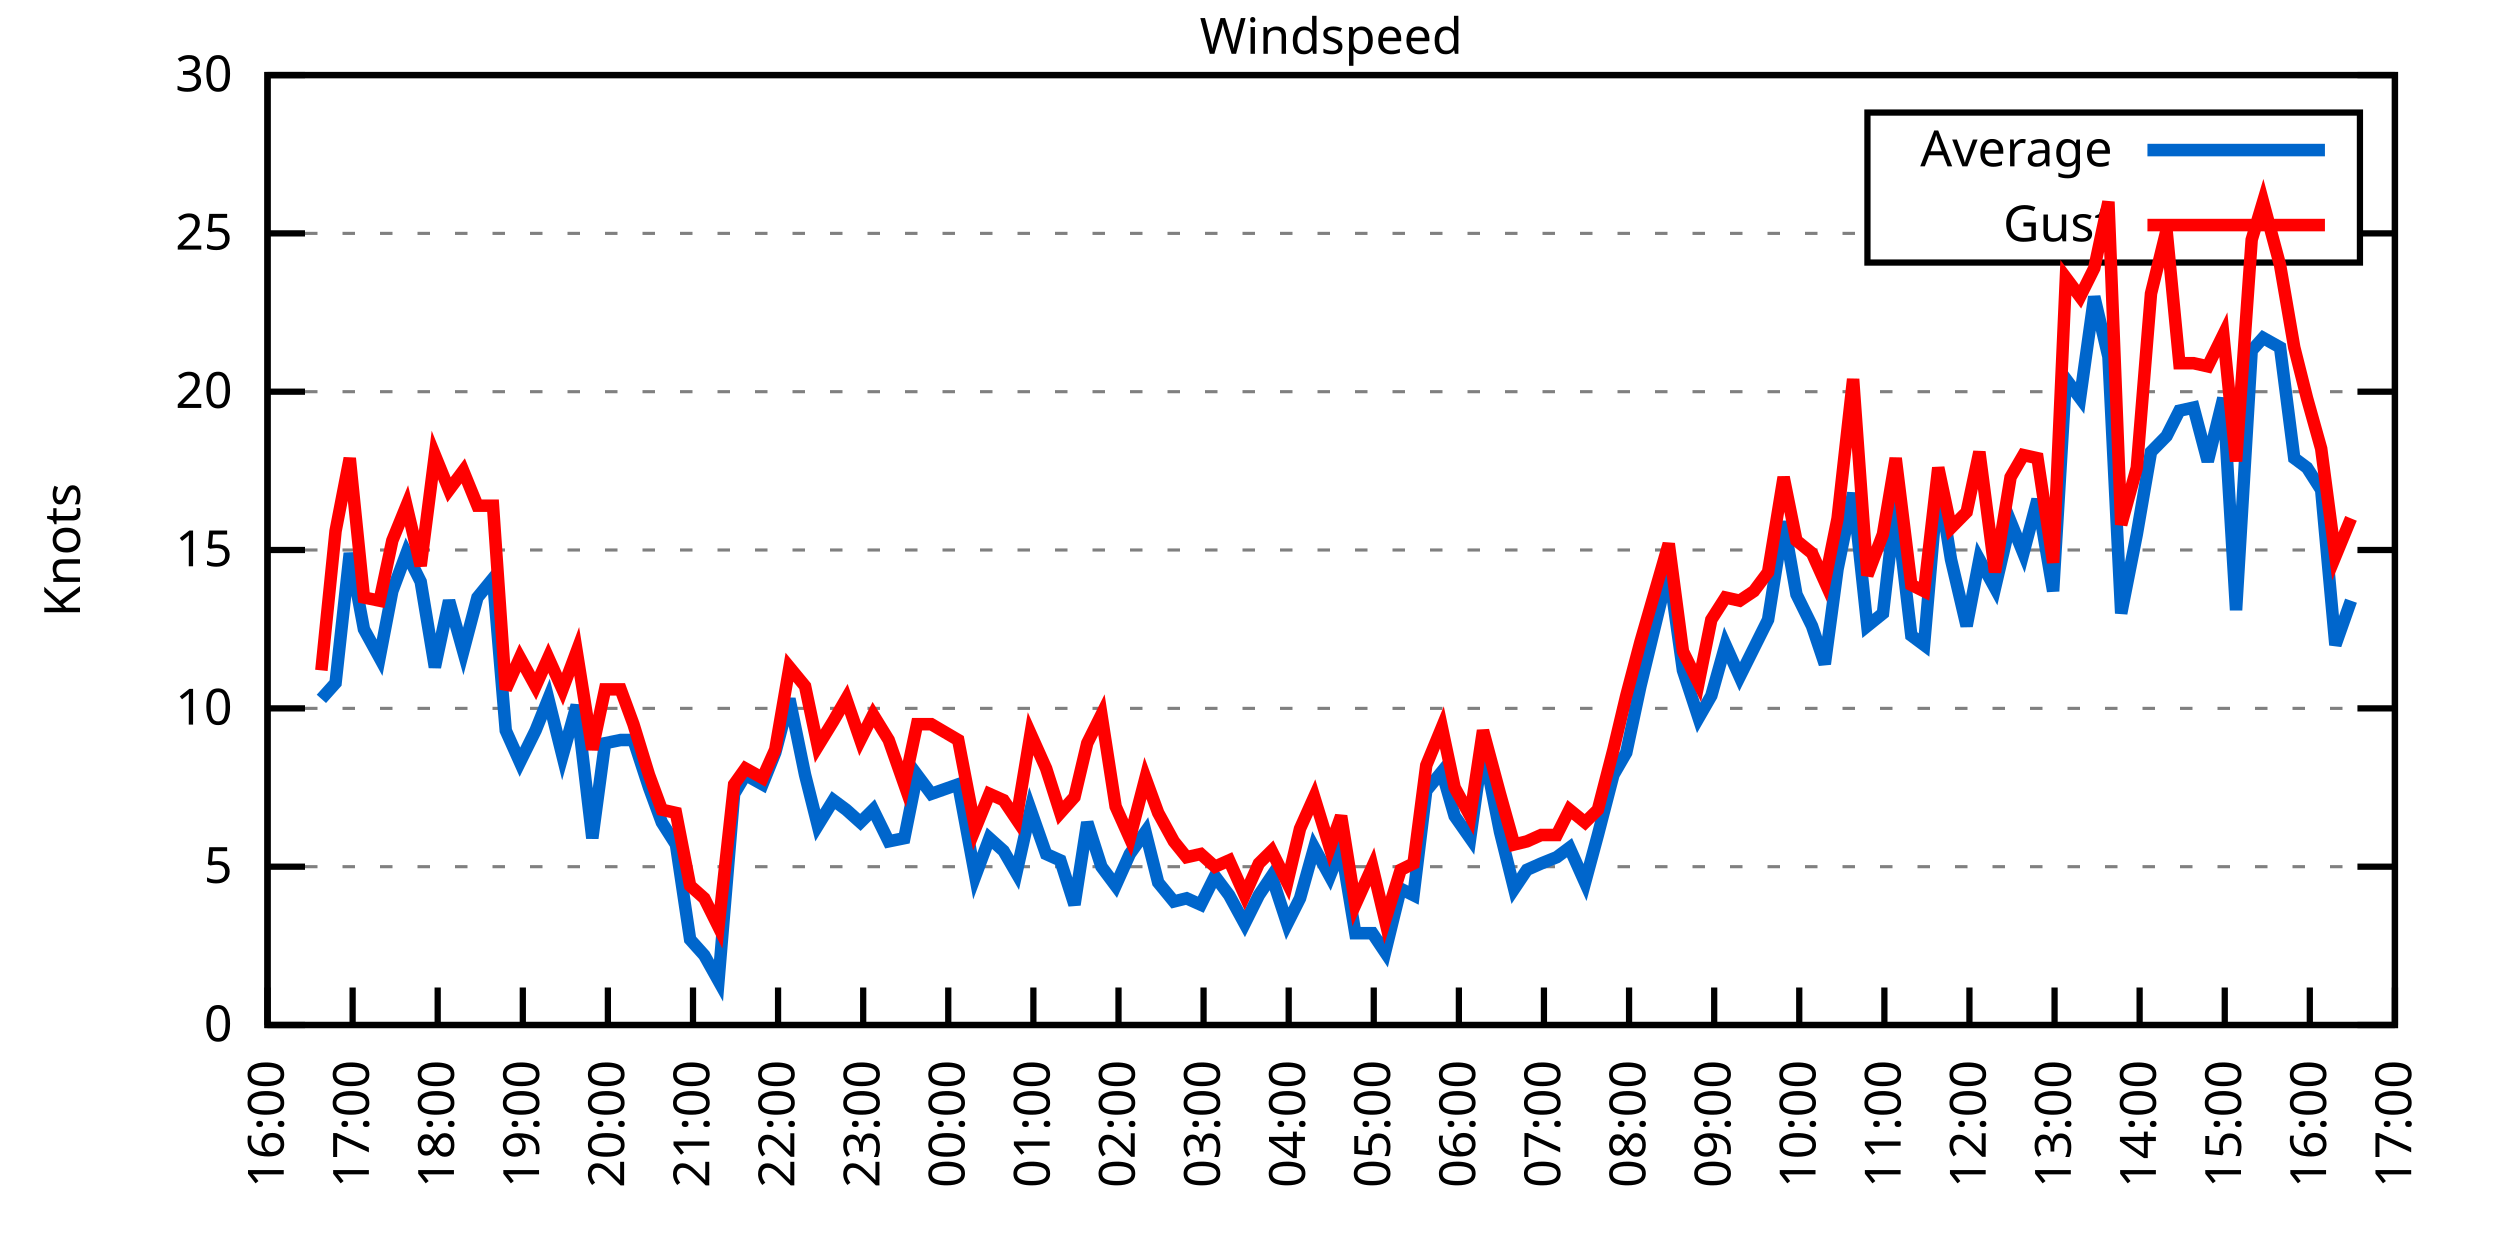
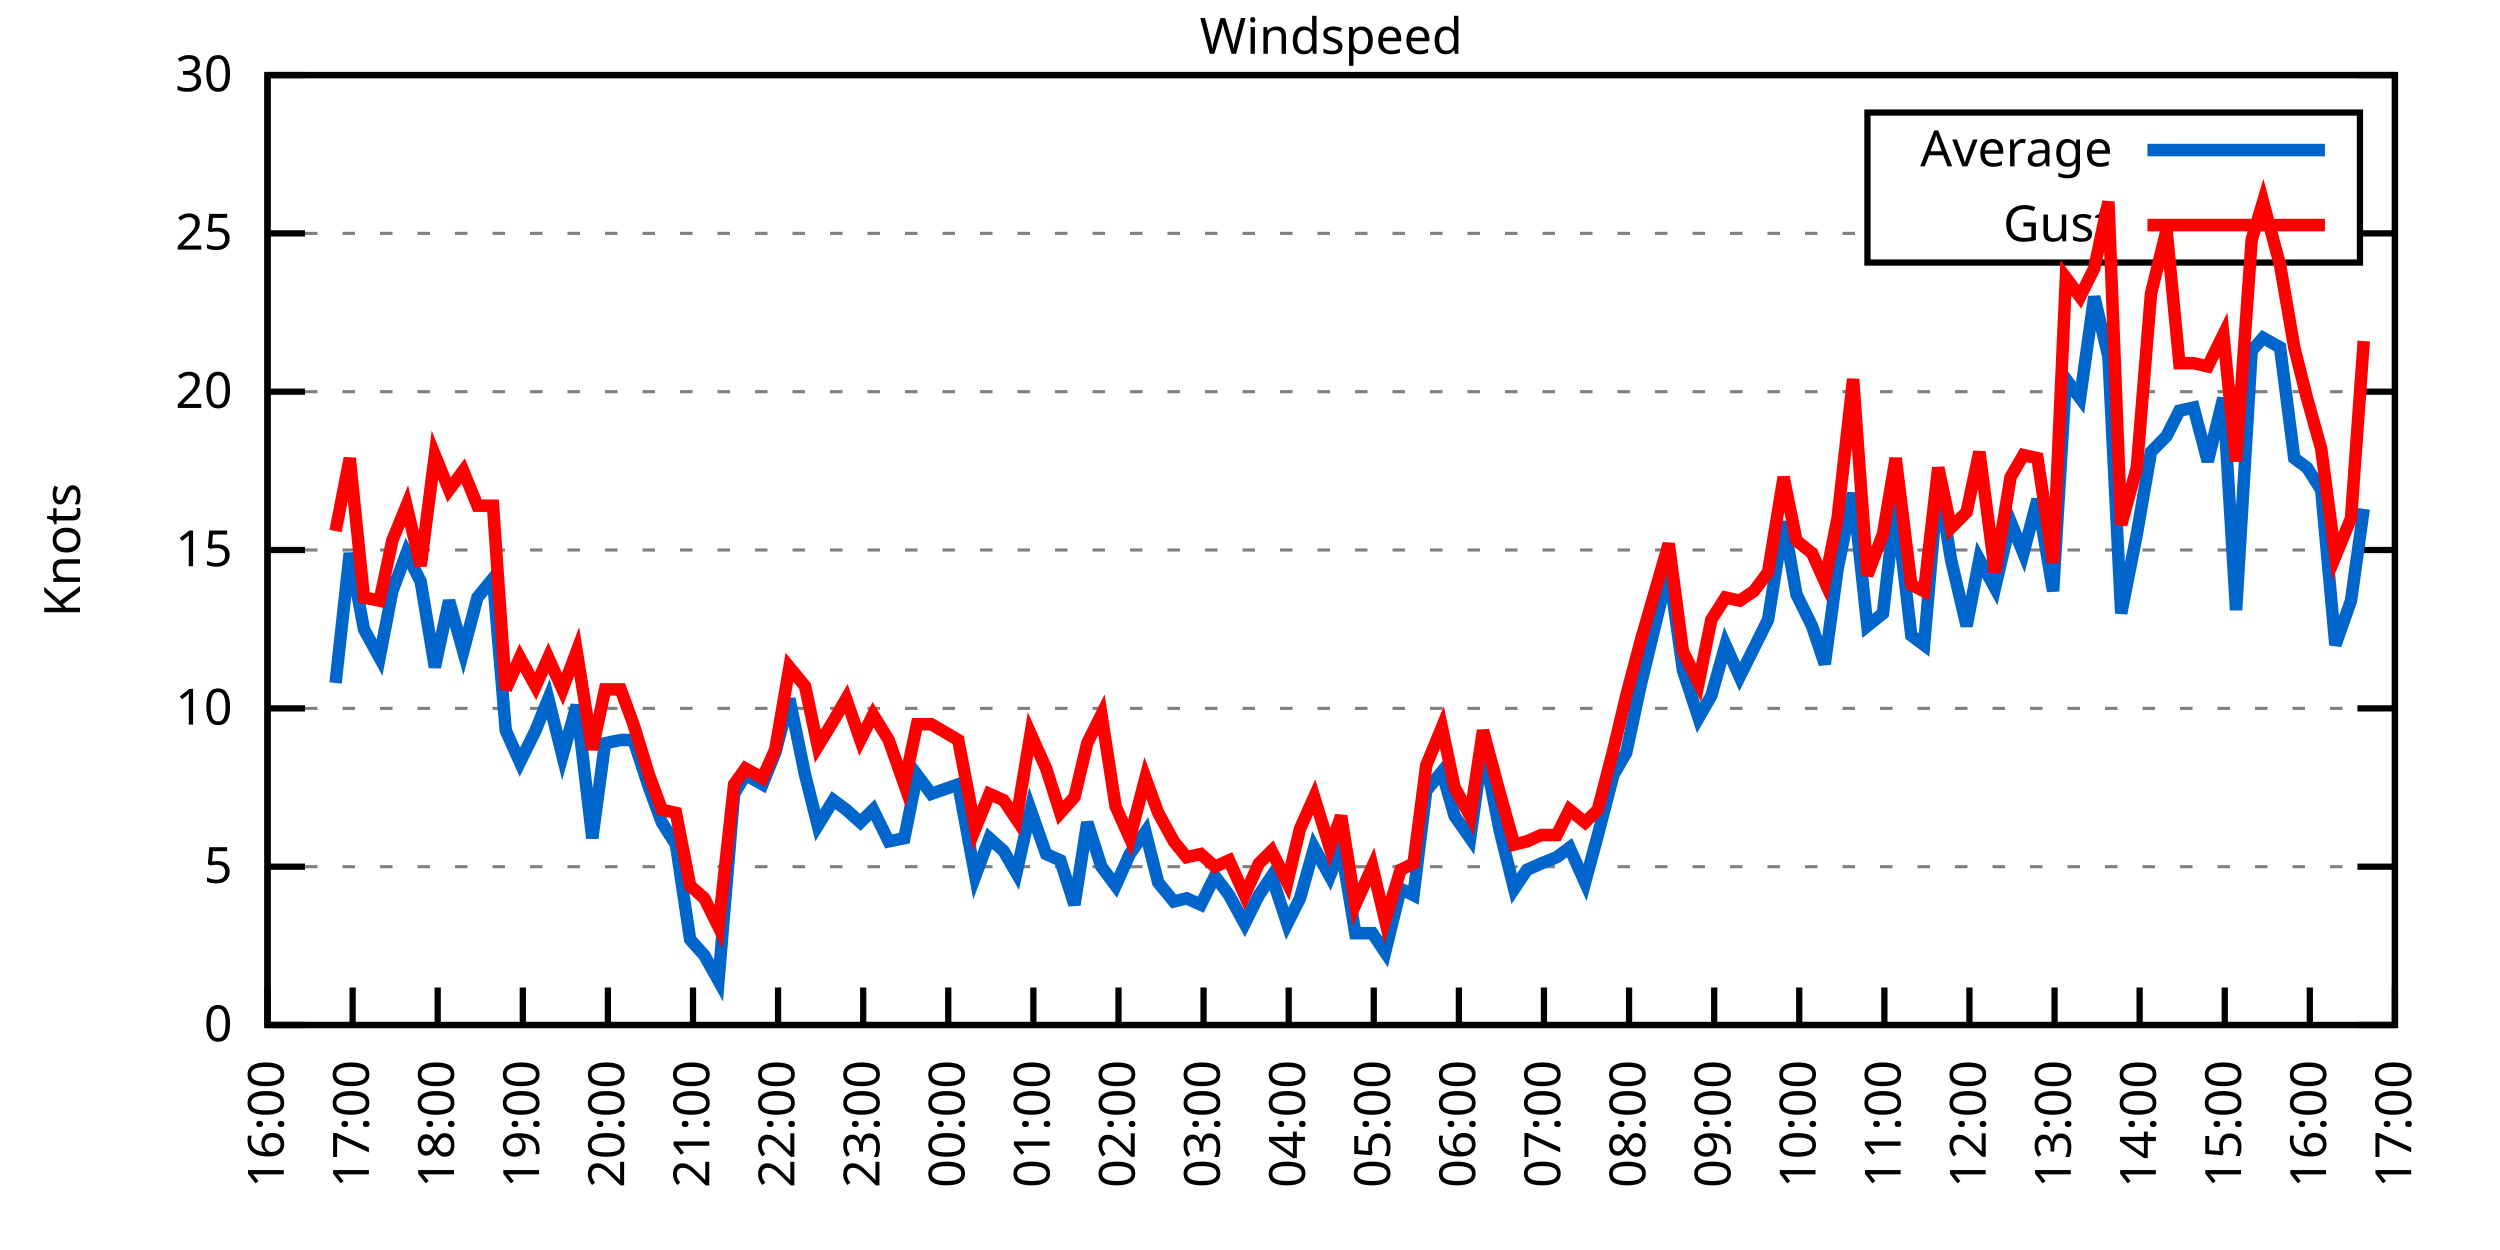
<svg xmlns="http://www.w3.org/2000/svg" xmlns:xlink="http://www.w3.org/1999/xlink" width="400" height="200" viewBox="0 0 400 200">
  <g id="gnuplot_canvas">
    <rect x="0" y="0" width="400" height="200" fill="none" />
    <defs>
      <circle id="gpDot" r="0.5" stroke-width="0.5" stroke="currentColor" />
      <path id="gpPt0" stroke-width="0.333" stroke="currentColor" d="M-1,0 h2 M0,-1 v2" />
      <path id="gpPt1" stroke-width="0.333" stroke="currentColor" d="M-1,-1 L1,1 M1,-1 L-1,1" />
      <path id="gpPt2" stroke-width="0.333" stroke="currentColor" d="M-1,0 L1,0 M0,-1 L0,1 M-1,-1 L1,1 M-1,1 L1,-1" />
      <rect id="gpPt3" stroke-width="0.333" stroke="currentColor" x="-1" y="-1" width="2" height="2" />
      <rect id="gpPt4" stroke-width="0.333" stroke="currentColor" fill="currentColor" x="-1" y="-1" width="2" height="2" />
      <circle id="gpPt5" stroke-width="0.333" stroke="currentColor" cx="0" cy="0" r="1" />
      <use xlink:href="#gpPt5" id="gpPt6" fill="currentColor" stroke="none" />
      <path id="gpPt7" stroke-width="0.333" stroke="currentColor" d="M0,-1.33 L-1.33,0.67 L1.33,0.67 z" />
      <use xlink:href="#gpPt7" id="gpPt8" fill="currentColor" stroke="none" />
      <use xlink:href="#gpPt7" id="gpPt9" stroke="currentColor" transform="rotate(180)" />
      <use xlink:href="#gpPt9" id="gpPt10" fill="currentColor" stroke="none" />
      <use xlink:href="#gpPt3" id="gpPt11" stroke="currentColor" transform="rotate(45)" />
      <use xlink:href="#gpPt11" id="gpPt12" fill="currentColor" stroke="none" />
      <path id="gpPt13" stroke-width="0.333" stroke="currentColor" d="M0,1.330 L1.265,0.411 L0.782,-1.067 L-0.782,-1.076 L-1.265,0.411 z" />
      <use xlink:href="#gpPt13" id="gpPt14" fill="currentColor" stroke="none" />
      <filter id="textbox" filterUnits="objectBoundingBox" x="0" y="0" height="1" width="1">
        <feFlood flood-color="white" flood-opacity="1" result="bgnd" />
        <feComposite in="SourceGraphic" in2="bgnd" operator="atop" />
      </filter>
      <filter id="greybox" filterUnits="objectBoundingBox" x="0" y="0" height="1" width="1">
        <feFlood flood-color="lightgrey" flood-opacity="1" result="grey" />
        <feComposite in="SourceGraphic" in2="grey" operator="atop" />
      </filter>
    </defs>
    <g fill="none" color="white" stroke="currentColor" stroke-width="1.00" stroke-linecap="butt" stroke-linejoin="miter">
</g>
    <g fill="none" color="black" stroke="currentColor" stroke-width="1.00" stroke-linecap="butt" stroke-linejoin="miter">
      <g stroke="none" shape-rendering="crispEdges">
        <polygon fill="rgb(255, 255, 255)" points="42.80,164.00 383.18,164.00 383.18,12.02 42.80,12.02 " />
      </g>
    </g>
    <g fill="none" color="black" stroke="currentColor" stroke-width="1.00" stroke-linecap="butt" stroke-linejoin="miter">
</g>
    <g fill="none" color="black" stroke="black" stroke-width="0.50" stroke-linecap="butt" stroke-linejoin="miter">
</g>
    <g fill="none" color="gray" stroke="currentColor" stroke-width="0.50" stroke-linecap="butt" stroke-linejoin="miter">
      <path stroke="gray" stroke-dasharray="2,4" class="gridline" d="M42.80,164.00 L383.19,164.00  " />
    </g>
    <g fill="none" color="gray" stroke="gray" stroke-width="1.00" stroke-linecap="butt" stroke-linejoin="miter">
</g>
    <g fill="none" color="black" stroke="currentColor" stroke-width="1.00" stroke-linecap="butt" stroke-linejoin="miter">
      <path stroke="black" d="M42.80,164.00 L48.80,164.00 M383.19,164.00 L377.19,164.00  " />
      <g transform="translate(37.20,166.60)" stroke="none" fill="black" font-family="Sans" font-size="8.00" text-anchor="end">
        <text>
          <tspan font-family="Sans"> 0</tspan>
        </text>
      </g>
    </g>
    <g fill="none" color="black" stroke="currentColor" stroke-width="1.00" stroke-linecap="butt" stroke-linejoin="miter">
</g>
    <g fill="none" color="black" stroke="black" stroke-width="0.50" stroke-linecap="butt" stroke-linejoin="miter">
</g>
    <g fill="none" color="gray" stroke="currentColor" stroke-width="0.50" stroke-linecap="butt" stroke-linejoin="miter">
      <path stroke="gray" stroke-dasharray="2,4" class="gridline" d="M42.80,138.67 L383.19,138.67  " />
    </g>
    <g fill="none" color="gray" stroke="gray" stroke-width="1.00" stroke-linecap="butt" stroke-linejoin="miter">
</g>
    <g fill="none" color="black" stroke="currentColor" stroke-width="1.00" stroke-linecap="butt" stroke-linejoin="miter">
      <path stroke="black" d="M42.80,138.67 L48.80,138.67 M383.19,138.67 L377.19,138.67  " />
      <g transform="translate(37.20,141.27)" stroke="none" fill="black" font-family="Sans" font-size="8.00" text-anchor="end">
        <text>
          <tspan font-family="Sans"> 5</tspan>
        </text>
      </g>
    </g>
    <g fill="none" color="black" stroke="currentColor" stroke-width="1.00" stroke-linecap="butt" stroke-linejoin="miter">
</g>
    <g fill="none" color="black" stroke="black" stroke-width="0.50" stroke-linecap="butt" stroke-linejoin="miter">
</g>
    <g fill="none" color="gray" stroke="currentColor" stroke-width="0.50" stroke-linecap="butt" stroke-linejoin="miter">
      <path stroke="gray" stroke-dasharray="2,4" class="gridline" d="M42.80,113.34 L383.19,113.34  " />
    </g>
    <g fill="none" color="gray" stroke="gray" stroke-width="1.00" stroke-linecap="butt" stroke-linejoin="miter">
</g>
    <g fill="none" color="black" stroke="currentColor" stroke-width="1.00" stroke-linecap="butt" stroke-linejoin="miter">
      <path stroke="black" d="M42.80,113.34 L48.80,113.34 M383.19,113.34 L377.19,113.34  " />
      <g transform="translate(37.20,115.94)" stroke="none" fill="black" font-family="Sans" font-size="8.00" text-anchor="end">
        <text>
          <tspan font-family="Sans"> 10</tspan>
        </text>
      </g>
    </g>
    <g fill="none" color="black" stroke="currentColor" stroke-width="1.00" stroke-linecap="butt" stroke-linejoin="miter">
</g>
    <g fill="none" color="black" stroke="black" stroke-width="0.50" stroke-linecap="butt" stroke-linejoin="miter">
</g>
    <g fill="none" color="gray" stroke="currentColor" stroke-width="0.50" stroke-linecap="butt" stroke-linejoin="miter">
      <path stroke="gray" stroke-dasharray="2,4" class="gridline" d="M42.80,88.00 L383.19,88.00  " />
    </g>
    <g fill="none" color="gray" stroke="gray" stroke-width="1.00" stroke-linecap="butt" stroke-linejoin="miter">
</g>
    <g fill="none" color="black" stroke="currentColor" stroke-width="1.00" stroke-linecap="butt" stroke-linejoin="miter">
      <path stroke="black" d="M42.80,88.00 L48.80,88.00 M383.19,88.00 L377.19,88.00  " />
      <g transform="translate(37.20,90.60)" stroke="none" fill="black" font-family="Sans" font-size="8.00" text-anchor="end">
        <text>
          <tspan font-family="Sans"> 15</tspan>
        </text>
      </g>
    </g>
    <g fill="none" color="black" stroke="currentColor" stroke-width="1.00" stroke-linecap="butt" stroke-linejoin="miter">
</g>
    <g fill="none" color="black" stroke="black" stroke-width="0.50" stroke-linecap="butt" stroke-linejoin="miter">
</g>
    <g fill="none" color="gray" stroke="currentColor" stroke-width="0.50" stroke-linecap="butt" stroke-linejoin="miter">
      <path stroke="gray" stroke-dasharray="2,4" class="gridline" d="M42.80,62.67 L383.19,62.67  " />
    </g>
    <g fill="none" color="gray" stroke="gray" stroke-width="1.00" stroke-linecap="butt" stroke-linejoin="miter">
</g>
    <g fill="none" color="black" stroke="currentColor" stroke-width="1.00" stroke-linecap="butt" stroke-linejoin="miter">
      <path stroke="black" d="M42.80,62.67 L48.80,62.67 M383.19,62.67 L377.19,62.67  " />
      <g transform="translate(37.20,65.27)" stroke="none" fill="black" font-family="Sans" font-size="8.00" text-anchor="end">
        <text>
          <tspan font-family="Sans"> 20</tspan>
        </text>
      </g>
    </g>
    <g fill="none" color="black" stroke="currentColor" stroke-width="1.00" stroke-linecap="butt" stroke-linejoin="miter">
</g>
    <g fill="none" color="black" stroke="black" stroke-width="0.50" stroke-linecap="butt" stroke-linejoin="miter">
</g>
    <g fill="none" color="gray" stroke="currentColor" stroke-width="0.50" stroke-linecap="butt" stroke-linejoin="miter">
      <path stroke="gray" stroke-dasharray="2,4" class="gridline" d="M42.80,37.34 L298.79,37.34 M377.59,37.34 L383.19,37.34  " />
    </g>
    <g fill="none" color="gray" stroke="gray" stroke-width="1.00" stroke-linecap="butt" stroke-linejoin="miter">
</g>
    <g fill="none" color="black" stroke="currentColor" stroke-width="1.00" stroke-linecap="butt" stroke-linejoin="miter">
      <path stroke="black" d="M42.80,37.34 L48.80,37.34 M383.19,37.34 L377.19,37.34  " />
      <g transform="translate(37.20,39.94)" stroke="none" fill="black" font-family="Sans" font-size="8.00" text-anchor="end">
        <text>
          <tspan font-family="Sans"> 25</tspan>
        </text>
      </g>
    </g>
    <g fill="none" color="black" stroke="currentColor" stroke-width="1.00" stroke-linecap="butt" stroke-linejoin="miter">
</g>
    <g fill="none" color="black" stroke="black" stroke-width="0.50" stroke-linecap="butt" stroke-linejoin="miter">
</g>
    <g fill="none" color="gray" stroke="currentColor" stroke-width="0.50" stroke-linecap="butt" stroke-linejoin="miter">
      <path stroke="gray" stroke-dasharray="2,4" class="gridline" d="M42.80,12.01 L383.19,12.01  " />
    </g>
    <g fill="none" color="gray" stroke="gray" stroke-width="1.00" stroke-linecap="butt" stroke-linejoin="miter">
</g>
    <g fill="none" color="black" stroke="currentColor" stroke-width="1.00" stroke-linecap="butt" stroke-linejoin="miter">
      <path stroke="black" d="M42.80,12.01 L48.80,12.01 M383.19,12.01 L377.19,12.01  " />
      <g transform="translate(37.20,14.61)" stroke="none" fill="black" font-family="Sans" font-size="8.00" text-anchor="end">
        <text>
          <tspan font-family="Sans"> 30</tspan>
        </text>
      </g>
    </g>
    <g fill="none" color="black" stroke="currentColor" stroke-width="1.00" stroke-linecap="butt" stroke-linejoin="miter">
      <path stroke="black" d="M42.80,164.00 L42.80,158.00  " />
      <g transform="translate(45.40,169.60) rotate(270.00)" stroke="none" fill="black" font-family="Sans" font-size="8.00" text-anchor="end">
        <text>
          <tspan font-family="Sans">16:00</tspan>
        </text>
      </g>
    </g>
    <g fill="none" color="black" stroke="currentColor" stroke-width="1.00" stroke-linecap="butt" stroke-linejoin="miter">
      <path stroke="black" d="M56.42,164.00 L56.42,158.00  " />
      <g transform="translate(59.02,169.60) rotate(270.00)" stroke="none" fill="black" font-family="Sans" font-size="8.00" text-anchor="end">
        <text>
          <tspan font-family="Sans">17:00</tspan>
        </text>
      </g>
    </g>
    <g fill="none" color="black" stroke="currentColor" stroke-width="1.00" stroke-linecap="butt" stroke-linejoin="miter">
      <path stroke="black" d="M70.03,164.00 L70.03,158.00  " />
      <g transform="translate(72.63,169.60) rotate(270.00)" stroke="none" fill="black" font-family="Sans" font-size="8.00" text-anchor="end">
        <text>
          <tspan font-family="Sans">18:00</tspan>
        </text>
      </g>
    </g>
    <g fill="none" color="black" stroke="currentColor" stroke-width="1.00" stroke-linecap="butt" stroke-linejoin="miter">
      <path stroke="black" d="M83.65,164.00 L83.65,158.00  " />
      <g transform="translate(86.25,169.60) rotate(270.00)" stroke="none" fill="black" font-family="Sans" font-size="8.00" text-anchor="end">
        <text>
          <tspan font-family="Sans">19:00</tspan>
        </text>
      </g>
    </g>
    <g fill="none" color="black" stroke="currentColor" stroke-width="1.00" stroke-linecap="butt" stroke-linejoin="miter">
      <path stroke="black" d="M97.26,164.00 L97.26,158.00  " />
      <g transform="translate(99.86,169.60) rotate(270.00)" stroke="none" fill="black" font-family="Sans" font-size="8.00" text-anchor="end">
        <text>
          <tspan font-family="Sans">20:00</tspan>
        </text>
      </g>
    </g>
    <g fill="none" color="black" stroke="currentColor" stroke-width="1.00" stroke-linecap="butt" stroke-linejoin="miter">
      <path stroke="black" d="M110.88,164.00 L110.88,158.00  " />
      <g transform="translate(113.48,169.60) rotate(270.00)" stroke="none" fill="black" font-family="Sans" font-size="8.00" text-anchor="end">
        <text>
          <tspan font-family="Sans">21:00</tspan>
        </text>
      </g>
    </g>
    <g fill="none" color="black" stroke="currentColor" stroke-width="1.00" stroke-linecap="butt" stroke-linejoin="miter">
      <path stroke="black" d="M124.49,164.00 L124.49,158.00  " />
      <g transform="translate(127.09,169.60) rotate(270.00)" stroke="none" fill="black" font-family="Sans" font-size="8.00" text-anchor="end">
        <text>
          <tspan font-family="Sans">22:00</tspan>
        </text>
      </g>
    </g>
    <g fill="none" color="black" stroke="currentColor" stroke-width="1.00" stroke-linecap="butt" stroke-linejoin="miter">
      <path stroke="black" d="M138.11,164.00 L138.11,158.00  " />
      <g transform="translate(140.71,169.60) rotate(270.00)" stroke="none" fill="black" font-family="Sans" font-size="8.00" text-anchor="end">
        <text>
          <tspan font-family="Sans">23:00</tspan>
        </text>
      </g>
    </g>
    <g fill="none" color="black" stroke="currentColor" stroke-width="1.00" stroke-linecap="butt" stroke-linejoin="miter">
      <path stroke="black" d="M151.72,164.00 L151.72,158.00  " />
      <g transform="translate(154.32,169.60) rotate(270.00)" stroke="none" fill="black" font-family="Sans" font-size="8.00" text-anchor="end">
        <text>
          <tspan font-family="Sans">00:00</tspan>
        </text>
      </g>
    </g>
    <g fill="none" color="black" stroke="currentColor" stroke-width="1.00" stroke-linecap="butt" stroke-linejoin="miter">
      <path stroke="black" d="M165.34,164.00 L165.34,158.00  " />
      <g transform="translate(167.94,169.60) rotate(270.00)" stroke="none" fill="black" font-family="Sans" font-size="8.00" text-anchor="end">
        <text>
          <tspan font-family="Sans">01:00</tspan>
        </text>
      </g>
    </g>
    <g fill="none" color="black" stroke="currentColor" stroke-width="1.00" stroke-linecap="butt" stroke-linejoin="miter">
      <path stroke="black" d="M178.96,164.00 L178.96,158.00  " />
      <g transform="translate(181.56,169.60) rotate(270.00)" stroke="none" fill="black" font-family="Sans" font-size="8.00" text-anchor="end">
        <text>
          <tspan font-family="Sans">02:00</tspan>
        </text>
      </g>
    </g>
    <g fill="none" color="black" stroke="currentColor" stroke-width="1.00" stroke-linecap="butt" stroke-linejoin="miter">
      <path stroke="black" d="M192.57,164.00 L192.57,158.00  " />
      <g transform="translate(195.17,169.60) rotate(270.00)" stroke="none" fill="black" font-family="Sans" font-size="8.00" text-anchor="end">
        <text>
          <tspan font-family="Sans">03:00</tspan>
        </text>
      </g>
    </g>
    <g fill="none" color="black" stroke="currentColor" stroke-width="1.00" stroke-linecap="butt" stroke-linejoin="miter">
      <path stroke="black" d="M206.19,164.00 L206.19,158.00  " />
      <g transform="translate(208.79,169.60) rotate(270.00)" stroke="none" fill="black" font-family="Sans" font-size="8.00" text-anchor="end">
        <text>
          <tspan font-family="Sans">04:00</tspan>
        </text>
      </g>
    </g>
    <g fill="none" color="black" stroke="currentColor" stroke-width="1.00" stroke-linecap="butt" stroke-linejoin="miter">
      <path stroke="black" d="M219.80,164.00 L219.80,158.00  " />
      <g transform="translate(222.40,169.60) rotate(270.00)" stroke="none" fill="black" font-family="Sans" font-size="8.00" text-anchor="end">
        <text>
          <tspan font-family="Sans">05:00</tspan>
        </text>
      </g>
    </g>
    <g fill="none" color="black" stroke="currentColor" stroke-width="1.00" stroke-linecap="butt" stroke-linejoin="miter">
      <path stroke="black" d="M233.42,164.00 L233.42,158.00  " />
      <g transform="translate(236.02,169.60) rotate(270.00)" stroke="none" fill="black" font-family="Sans" font-size="8.00" text-anchor="end">
        <text>
          <tspan font-family="Sans">06:00</tspan>
        </text>
      </g>
    </g>
    <g fill="none" color="black" stroke="currentColor" stroke-width="1.00" stroke-linecap="butt" stroke-linejoin="miter">
      <path stroke="black" d="M247.03,164.00 L247.03,158.00  " />
      <g transform="translate(249.63,169.60) rotate(270.00)" stroke="none" fill="black" font-family="Sans" font-size="8.00" text-anchor="end">
        <text>
          <tspan font-family="Sans">07:00</tspan>
        </text>
      </g>
    </g>
    <g fill="none" color="black" stroke="currentColor" stroke-width="1.00" stroke-linecap="butt" stroke-linejoin="miter">
      <path stroke="black" d="M260.65,164.00 L260.65,158.00  " />
      <g transform="translate(263.25,169.60) rotate(270.00)" stroke="none" fill="black" font-family="Sans" font-size="8.00" text-anchor="end">
        <text>
          <tspan font-family="Sans">08:00</tspan>
        </text>
      </g>
    </g>
    <g fill="none" color="black" stroke="currentColor" stroke-width="1.00" stroke-linecap="butt" stroke-linejoin="miter">
      <path stroke="black" d="M274.27,164.00 L274.27,158.00  " />
      <g transform="translate(276.87,169.60) rotate(270.00)" stroke="none" fill="black" font-family="Sans" font-size="8.00" text-anchor="end">
        <text>
          <tspan font-family="Sans">09:00</tspan>
        </text>
      </g>
    </g>
    <g fill="none" color="black" stroke="currentColor" stroke-width="1.00" stroke-linecap="butt" stroke-linejoin="miter">
      <path stroke="black" d="M287.88,164.00 L287.88,158.00  " />
      <g transform="translate(290.48,169.60) rotate(270.00)" stroke="none" fill="black" font-family="Sans" font-size="8.00" text-anchor="end">
        <text>
          <tspan font-family="Sans">10:00</tspan>
        </text>
      </g>
    </g>
    <g fill="none" color="black" stroke="currentColor" stroke-width="1.00" stroke-linecap="butt" stroke-linejoin="miter">
      <path stroke="black" d="M301.50,164.00 L301.50,158.00  " />
      <g transform="translate(304.10,169.60) rotate(270.00)" stroke="none" fill="black" font-family="Sans" font-size="8.00" text-anchor="end">
        <text>
          <tspan font-family="Sans">11:00</tspan>
        </text>
      </g>
    </g>
    <g fill="none" color="black" stroke="currentColor" stroke-width="1.00" stroke-linecap="butt" stroke-linejoin="miter">
      <path stroke="black" d="M315.11,164.00 L315.11,158.00  " />
      <g transform="translate(317.71,169.60) rotate(270.00)" stroke="none" fill="black" font-family="Sans" font-size="8.00" text-anchor="end">
        <text>
          <tspan font-family="Sans">12:00</tspan>
        </text>
      </g>
    </g>
    <g fill="none" color="black" stroke="currentColor" stroke-width="1.00" stroke-linecap="butt" stroke-linejoin="miter">
      <path stroke="black" d="M328.73,164.00 L328.73,158.00  " />
      <g transform="translate(331.33,169.60) rotate(270.00)" stroke="none" fill="black" font-family="Sans" font-size="8.00" text-anchor="end">
        <text>
          <tspan font-family="Sans">13:00</tspan>
        </text>
      </g>
    </g>
    <g fill="none" color="black" stroke="currentColor" stroke-width="1.00" stroke-linecap="butt" stroke-linejoin="miter">
      <path stroke="black" d="M342.34,164.00 L342.34,158.00  " />
      <g transform="translate(344.94,169.60) rotate(270.00)" stroke="none" fill="black" font-family="Sans" font-size="8.00" text-anchor="end">
        <text>
          <tspan font-family="Sans">14:00</tspan>
        </text>
      </g>
    </g>
    <g fill="none" color="black" stroke="currentColor" stroke-width="1.00" stroke-linecap="butt" stroke-linejoin="miter">
      <path stroke="black" d="M355.96,164.00 L355.96,158.00  " />
      <g transform="translate(358.56,169.60) rotate(270.00)" stroke="none" fill="black" font-family="Sans" font-size="8.00" text-anchor="end">
        <text>
          <tspan font-family="Sans">15:00</tspan>
        </text>
      </g>
    </g>
    <g fill="none" color="black" stroke="currentColor" stroke-width="1.00" stroke-linecap="butt" stroke-linejoin="miter">
      <path stroke="black" d="M369.57,164.00 L369.57,158.00  " />
      <g transform="translate(372.17,169.60) rotate(270.00)" stroke="none" fill="black" font-family="Sans" font-size="8.00" text-anchor="end">
        <text>
          <tspan font-family="Sans">16:00</tspan>
        </text>
      </g>
    </g>
    <g fill="none" color="black" stroke="currentColor" stroke-width="1.00" stroke-linecap="butt" stroke-linejoin="miter">
      <path stroke="black" d="M383.19,164.00 L383.19,158.00  " />
      <g transform="translate(385.79,169.60) rotate(270.00)" stroke="none" fill="black" font-family="Sans" font-size="8.00" text-anchor="end">
        <text>
          <tspan font-family="Sans">17:00</tspan>
        </text>
      </g>
    </g>
    <g fill="none" color="black" stroke="currentColor" stroke-width="1.00" stroke-linecap="butt" stroke-linejoin="miter">
</g>
    <g fill="none" color="black" stroke="currentColor" stroke-width="1.00" stroke-linecap="butt" stroke-linejoin="miter">
      <path stroke="black" d="M42.80,12.01 L42.80,164.00 L383.19,164.00 L383.19,12.01 L42.80,12.01 Z  " />
    </g>
    <g fill="none" color="black" stroke="currentColor" stroke-width="1.00" stroke-linecap="butt" stroke-linejoin="miter">
</g>
    <g fill="none" color="black" stroke="currentColor" stroke-width="1.00" stroke-linecap="butt" stroke-linejoin="miter">
      <path stroke="black" d="M298.79,42.01 L298.79,18.01 L377.59,18.01 L377.59,42.01 L298.79,42.01 Z  " />
    </g>
    <g id="Windspeed_plot_1">
      <g fill="none" color="white" stroke="black" stroke-width="2.00" stroke-linecap="butt" stroke-linejoin="miter">
</g>
      <g fill="none" color="black" stroke="currentColor" stroke-width="2.00" stroke-linecap="butt" stroke-linejoin="miter">
        <g transform="translate(337.99,26.61)" stroke="none" fill="black" font-family="Sans" font-size="8.00" text-anchor="end">
          <text>
            <tspan font-family="Sans">Average</tspan>
          </text>
        </g>
      </g>
      <g fill="none" color="black" stroke="currentColor" stroke-width="2.00" stroke-linecap="butt" stroke-linejoin="miter">
-         <path stroke="rgb(  0, 102, 204)" d="M343.59,24.01 L371.99,24.01 M51.42,111.82 L53.69,109.28 L55.96,88.51 L58.23,100.67 L60.73,105.23 L62.77,94.59   L65.04,88.51 L67.31,93.07 L69.58,106.75 L71.85,96.11 L74.12,104.22 L76.39,95.60 L78.88,92.56 L80.92,116.88   L83.19,121.95 L85.69,116.88 L87.73,111.82 L90.00,120.94 L92.27,112.83 L94.77,134.11 L96.81,118.91 L99.30,118.40   L101.35,118.40 L103.84,126.00 L105.89,131.58 L108.15,135.12 L110.42,150.32 L112.69,152.85 L114.96,156.91 L117.46,127.02   L119.27,123.98 L122.00,125.50 L124.04,120.43 L126.31,111.82 L128.81,123.98 L130.85,132.08 L133.34,128.03 L135.39,129.55   L137.66,131.58 L139.70,129.55 L142.19,134.62 L144.69,134.11 L146.73,123.98 L149.00,127.02 L153.31,125.50 L156.04,140.19   L158.31,134.11 L160.57,136.14 L162.62,139.68 L164.89,129.55 L167.38,136.64 L169.65,137.66 L171.92,144.75 L173.96,131.58   L176.23,138.67 L178.50,141.71 L180.77,136.64 L183.27,133.10 L185.31,141.20 L187.81,144.24 L189.85,143.73 L192.12,144.75   L194.39,140.19 L196.66,143.23 L199.15,147.79 L201.42,143.23 L203.46,140.19 L205.96,147.79 L208.00,143.73 L210.27,135.63   L212.77,140.19 L214.58,135.63 L216.85,149.31 L219.58,149.31 L221.62,152.35 L224.11,142.21 L226.16,143.23 L228.20,126.51   L230.70,123.47 L232.74,130.56 L235.23,134.11 L237.28,119.42 L240.00,133.10 L242.27,142.21 L244.31,139.17 L246.58,138.16   L249.08,137.15 L251.12,135.63 L253.61,141.20 L255.66,133.60 L258.15,123.98 L260.20,120.43 L262.47,109.79 L267.00,91.04   L269.27,107.26 L271.77,114.86 L273.81,111.31 L276.08,103.20 L278.35,108.27 L280.62,103.71 L282.89,99.15 L285.38,83.45   L287.43,95.10 L289.92,100.16 L291.97,106.24 L294.01,91.04 L296.50,78.89 L298.77,100.16 L301.27,98.14 L303.31,80.41   L305.81,101.68 L307.85,103.20 L310.12,76.86 L312.16,89.52 L314.66,100.16 L316.70,89.52 L319.20,94.08 L321.69,83.45   L323.74,88.51 L326.00,79.90 L328.50,94.59 L330.54,60.65 L332.81,63.69 L335.08,47.47 L337.35,57.10 L339.39,98.14   L341.89,85.47 L344.16,72.30 L346.65,69.77 L348.70,65.71 L350.97,65.21 L353.24,73.82 L355.73,63.69 L357.77,97.63   L360.27,56.09 L362.09,54.06 L364.81,55.58 L367.08,73.31 L369.12,74.83 L371.39,78.38 L373.66,103.20 L376.16,96.11    " />
+         <path stroke="rgb(  0, 102, 204)" d="M343.59,24.01 L371.99,24.01 M53.69,109.28 L55.96,88.51 L58.23,100.67 L60.73,105.23 L62.77,94.59 L65.04,88.51   L67.31,93.07 L69.58,106.75 L71.85,96.11 L74.12,104.22 L76.39,95.60 L78.88,92.56 L80.92,116.88 L83.19,121.95   L85.69,116.88 L87.73,111.82 L90.00,120.94 L92.27,112.83 L94.77,134.11 L96.81,118.91 L99.30,118.40 L101.35,118.40   L103.84,126.00 L105.89,131.58 L108.15,135.12 L110.42,150.32 L112.69,152.85 L114.96,156.91 L117.46,127.02 L119.27,123.98   L122.00,125.50 L124.04,120.43 L126.31,111.82 L128.81,123.98 L130.85,132.08 L133.34,128.03 L135.39,129.55 L137.66,131.58   L139.70,129.55 L142.19,134.62 L144.69,134.11 L146.73,123.98 L149.00,127.02 L153.31,125.50 L156.04,140.19 L158.31,134.11   L160.57,136.14 L162.62,139.68 L164.89,129.55 L167.38,136.64 L169.65,137.66 L171.92,144.75 L173.96,131.58 L176.23,138.67   L178.50,141.71 L180.77,136.64 L183.27,133.10 L185.31,141.20 L187.81,144.24 L189.85,143.73 L192.12,144.75 L194.39,140.19   L196.66,143.23 L199.15,147.79 L201.42,143.23 L203.46,140.19 L205.96,147.79 L208.00,143.73 L210.27,135.63 L212.77,140.19   L214.58,135.63 L216.85,149.31 L219.58,149.31 L221.62,152.35 L224.11,142.21 L226.16,143.23 L228.20,126.51 L230.70,123.47   L232.74,130.56 L235.23,134.11 L237.28,119.42 L240.00,133.10 L242.27,142.21 L244.31,139.17 L246.58,138.16 L249.08,137.15   L251.12,135.63 L253.61,141.20 L255.66,133.60 L258.15,123.98 L260.20,120.43 L262.47,109.79 L267.00,91.04 L269.27,107.26   L271.77,114.86 L273.81,111.31 L276.08,103.20 L278.35,108.27 L280.62,103.71 L282.89,99.15 L285.38,83.45 L287.43,95.10   L289.92,100.16 L291.97,106.24 L294.01,91.04 L296.50,78.89 L298.77,100.16 L301.27,98.14 L303.31,80.41 L305.81,101.68   L307.85,103.20 L310.12,76.86 L312.16,89.52 L314.66,100.16 L316.70,89.52 L319.20,94.08 L321.69,83.45 L323.74,88.51   L326.00,79.90 L328.50,94.59 L330.54,60.65 L332.81,63.69 L335.08,47.47 L337.35,57.10 L339.39,98.14 L341.89,85.47   L344.16,72.30 L346.65,69.77 L348.70,65.71 L350.97,65.21 L353.24,73.82 L355.73,63.69 L357.77,97.63 L360.27,56.09   L362.09,54.06 L364.81,55.58 L367.08,73.31 L369.12,74.83 L371.39,78.38 L373.66,103.20 L376.16,96.11 L378.20,81.42    " />
      </g>
    </g>
    <g id="Windspeed_plot_2">
      <g fill="none" color="black" stroke="currentColor" stroke-width="2.00" stroke-linecap="butt" stroke-linejoin="miter">
        <g transform="translate(337.99,38.61)" stroke="none" fill="black" font-family="Sans" font-size="8.00" text-anchor="end">
          <text>
            <tspan font-family="Sans">Gust</tspan>
          </text>
        </g>
      </g>
      <g fill="none" color="black" stroke="currentColor" stroke-width="2.00" stroke-linecap="butt" stroke-linejoin="miter">
-         <path stroke="rgb(255,   0,   0)" d="M343.59,36.01 L371.99,36.01 M51.42,107.26 L53.69,84.97 L55.96,73.31 L58.23,95.60 L60.73,96.11 L62.77,86.49   L65.04,80.91 L67.31,90.54 L69.58,72.81 L71.85,78.38 L74.12,75.34 L76.39,80.91 L78.88,80.91 L80.92,110.30   L83.19,105.23 L85.69,109.79 L87.73,105.23 L90.00,110.30 L92.27,104.22 L94.77,119.92 L96.81,110.30 L99.30,110.30   L101.35,115.87 L103.84,123.98 L105.89,129.55 L108.15,130.06 L110.42,141.71 L112.69,143.73 L114.96,148.29 L117.46,125.50   L119.27,122.96 L122.00,124.48 L124.04,119.92 L126.31,106.75 L128.81,109.79 L130.85,119.42 L133.34,115.36 L135.39,111.82   L137.66,118.40 L139.70,114.35 L142.19,118.40 L144.69,125.50 L146.73,115.87 L149.00,115.87 L153.31,118.40 L156.04,132.59   L158.31,127.02 L160.57,128.03 L162.62,131.07 L164.89,117.39 L167.38,122.96 L169.65,130.06 L171.92,127.52 L173.96,118.91   L176.23,114.35 L178.50,129.04 L180.77,134.11 L183.27,124.48 L185.31,130.06 L187.81,134.62 L189.85,137.15 L192.12,136.64   L194.39,138.67 L196.66,137.66 L199.15,143.23 L201.42,138.16 L203.46,136.14 L205.96,141.20 L208.00,132.59 L210.27,127.52   L212.77,135.63 L214.58,130.56 L216.85,144.75 L219.58,138.67 L221.62,147.28 L224.11,139.17 L226.16,138.16 L228.20,122.46   L230.70,116.38 L232.74,126.00 L235.23,130.56 L237.28,116.88 L240.00,127.02 L242.27,135.12 L244.31,134.62 L246.58,133.60   L249.08,133.60 L251.12,129.55 L253.61,131.58 L255.66,129.55 L258.15,119.92 L260.20,111.31 L262.47,102.70 L267.00,86.99   L269.27,104.22 L271.77,109.28 L273.81,99.15 L276.08,95.60 L278.35,96.11 L280.62,94.59 L282.89,91.55 L285.38,76.35   L287.43,86.49 L289.92,88.51 L291.97,93.07 L294.01,82.94 L296.50,60.65 L298.77,92.06 L301.27,85.47 L303.31,73.31   L305.81,93.58 L307.85,94.59 L310.12,74.83 L312.16,84.46 L314.66,81.93 L316.70,72.30 L319.20,91.55 L321.69,76.35   L323.74,72.81 L326.00,73.31 L328.50,90.03 L330.54,44.43 L332.81,47.47 L335.08,42.91 L337.35,32.28 L339.39,83.95   L341.89,74.83 L344.16,46.97 L346.65,36.84 L348.70,58.11 L350.97,58.11 L353.24,58.62 L355.73,53.55 L357.77,73.82   L360.27,38.35 L362.09,32.28 L364.81,42.41 L367.08,55.58 L369.12,63.69 L371.39,71.79 L373.66,89.02 L376.16,82.94    " />
+         <path stroke="rgb(255,   0,   0)" d="M343.59,36.01 L371.99,36.01 M53.69,84.97 L55.96,73.31 L58.23,95.60 L60.73,96.11 L62.77,86.49 L65.04,80.91   L67.31,90.54 L69.58,72.81 L71.85,78.38 L74.12,75.34 L76.39,80.91 L78.88,80.91 L80.92,110.30 L83.19,105.23   L85.69,109.79 L87.73,105.23 L90.00,110.30 L92.27,104.22 L94.77,119.92 L96.81,110.30 L99.30,110.30 L101.35,115.87   L103.84,123.98 L105.89,129.55 L108.15,130.06 L110.42,141.71 L112.69,143.73 L114.96,148.29 L117.46,125.50 L119.27,122.96   L122.00,124.48 L124.04,119.92 L126.31,106.75 L128.81,109.79 L130.85,119.42 L133.34,115.36 L135.39,111.82 L137.66,118.40   L139.70,114.35 L142.19,118.40 L144.69,125.50 L146.73,115.87 L149.00,115.87 L153.31,118.40 L156.04,132.59 L158.31,127.02   L160.57,128.03 L162.62,131.07 L164.89,117.39 L167.38,122.96 L169.65,130.06 L171.92,127.52 L173.96,118.91 L176.23,114.35   L178.50,129.04 L180.77,134.11 L183.27,124.48 L185.31,130.06 L187.81,134.62 L189.85,137.15 L192.12,136.64 L194.39,138.67   L196.66,137.66 L199.15,143.23 L201.42,138.16 L203.46,136.14 L205.96,141.20 L208.00,132.59 L210.27,127.52 L212.77,135.63   L214.58,130.56 L216.85,144.75 L219.58,138.67 L221.62,147.28 L224.11,139.17 L226.16,138.16 L228.20,122.46 L230.70,116.38   L232.74,126.00 L235.23,130.56 L237.28,116.88 L240.00,127.02 L242.27,135.12 L244.31,134.62 L246.58,133.60 L249.08,133.60   L251.12,129.55 L253.61,131.58 L255.66,129.55 L258.15,119.92 L260.20,111.31 L262.47,102.70 L267.00,86.99 L269.27,104.22   L271.77,109.28 L273.81,99.15 L276.08,95.60 L278.35,96.11 L280.62,94.59 L282.89,91.55 L285.38,76.35 L287.43,86.49   L289.92,88.51 L291.97,93.07 L294.01,82.94 L296.50,60.65 L298.77,92.06 L301.27,85.47 L303.31,73.31 L305.81,93.58   L307.85,94.59 L310.12,74.83 L312.16,84.46 L314.66,81.93 L316.70,72.30 L319.20,91.55 L321.69,76.35 L323.74,72.81   L326.00,73.31 L328.50,90.03 L330.54,44.43 L332.81,47.47 L335.08,42.91 L337.35,32.28 L339.39,83.95 L341.89,74.83   L344.16,46.97 L346.65,36.84 L348.70,58.11 L350.97,58.11 L353.24,58.62 L355.73,53.55 L357.77,73.82 L360.27,38.35   L362.09,32.28 L364.81,42.41 L367.08,55.58 L369.12,63.69 L371.39,71.79 L373.66,89.02 L376.16,82.94 L378.20,54.57    " />
      </g>
    </g>
    <g fill="none" color="black" stroke="currentColor" stroke-width="2.00" stroke-linecap="butt" stroke-linejoin="miter">
</g>
    <g fill="none" color="black" stroke="black" stroke-width="1.00" stroke-linecap="butt" stroke-linejoin="miter">
</g>
    <g fill="none" color="black" stroke="currentColor" stroke-width="1.00" stroke-linecap="butt" stroke-linejoin="miter">
      <path stroke="black" d="M42.80,12.01 L42.80,164.00 L383.19,164.00 L383.19,12.01 L42.80,12.01 Z  " />
      <g transform="translate(12.80,88.01) rotate(270.00)" stroke="none" fill="black" font-family="Sans" font-size="8.00" text-anchor="middle">
        <text>
          <tspan font-family="Sans">Knots</tspan>
        </text>
      </g>
    </g>
    <g fill="none" color="black" stroke="currentColor" stroke-width="1.00" stroke-linecap="butt" stroke-linejoin="miter">
</g>
    <g fill="none" color="black" stroke="currentColor" stroke-width="1.00" stroke-linecap="butt" stroke-linejoin="miter">
      <g transform="translate(212.99,8.61)" stroke="none" fill="black" font-family="Sans" font-size="8.00" text-anchor="middle">
        <text>
          <tspan font-family="Sans">Windspeed</tspan>
        </text>
      </g>
    </g>
    <g fill="none" color="black" stroke="currentColor" stroke-width="1.00" stroke-linecap="butt" stroke-linejoin="miter">
</g>
  </g>
</svg>
